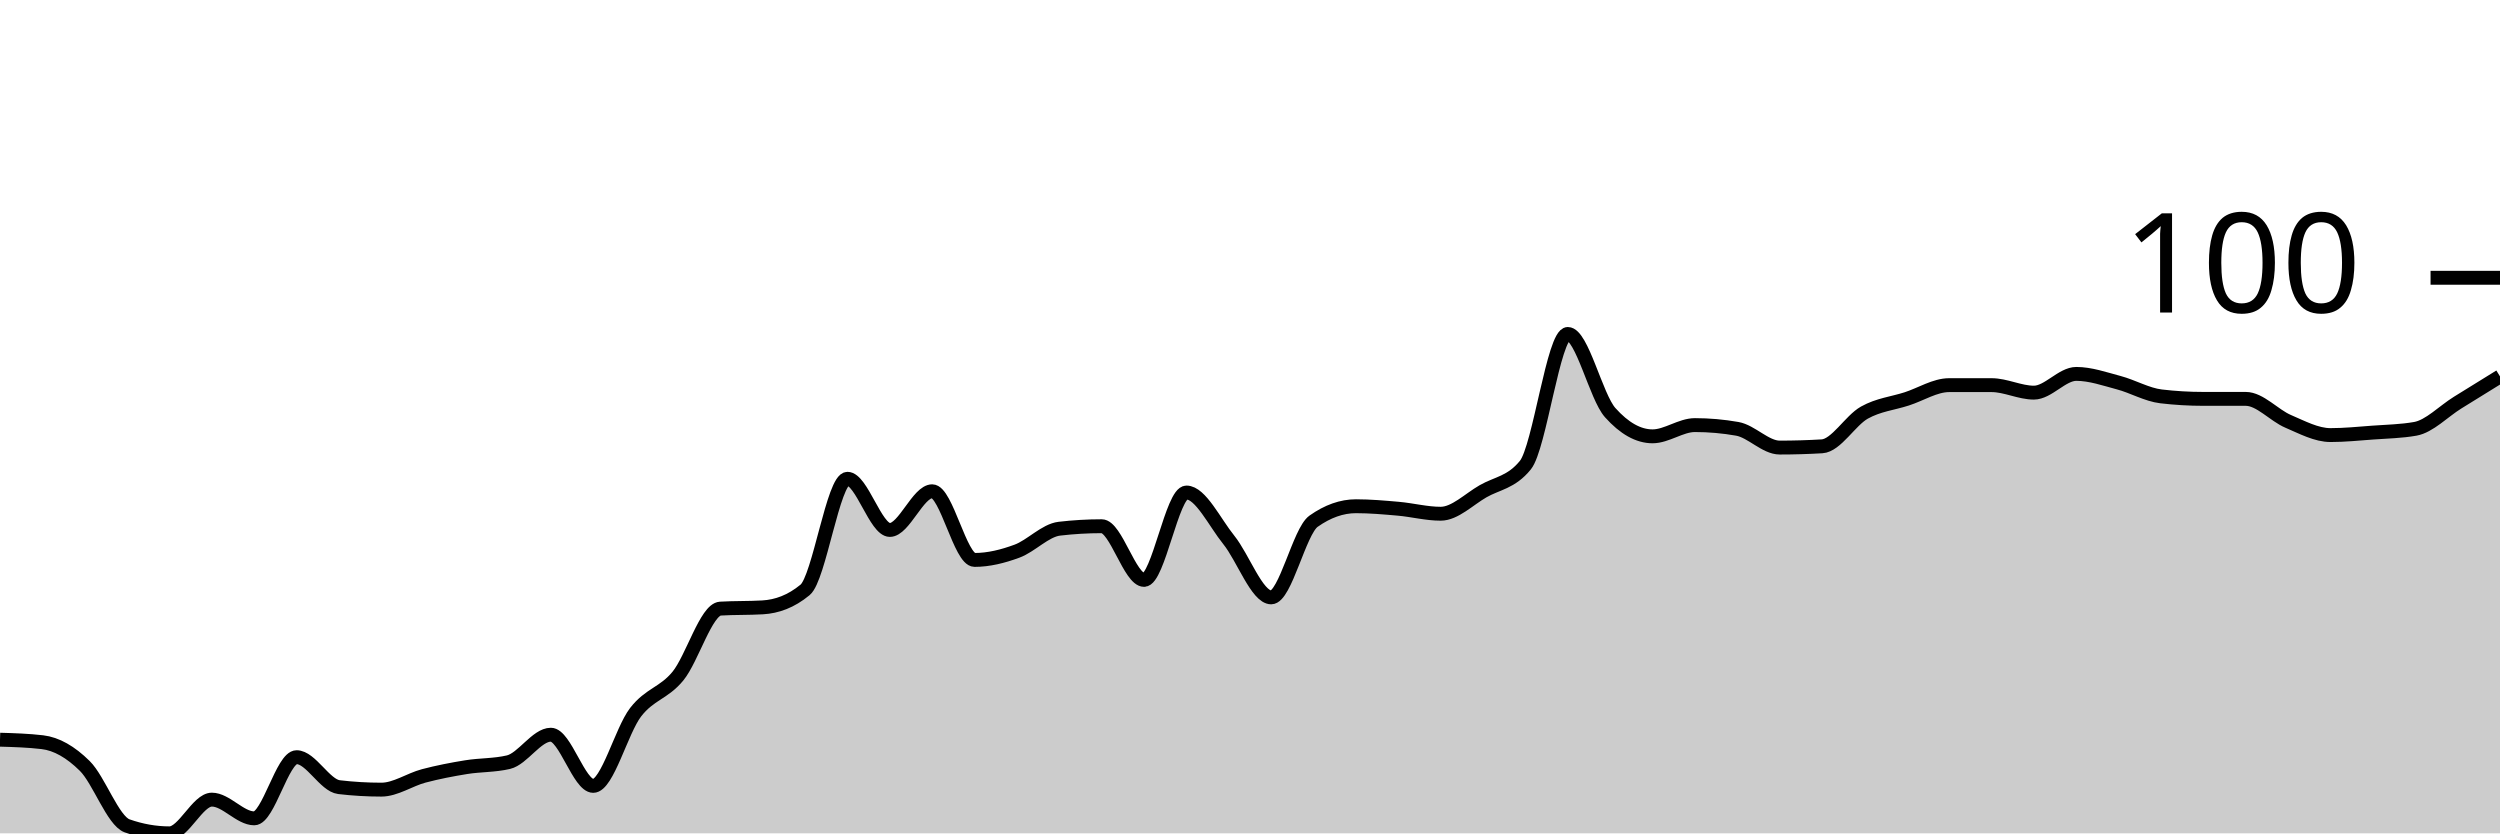
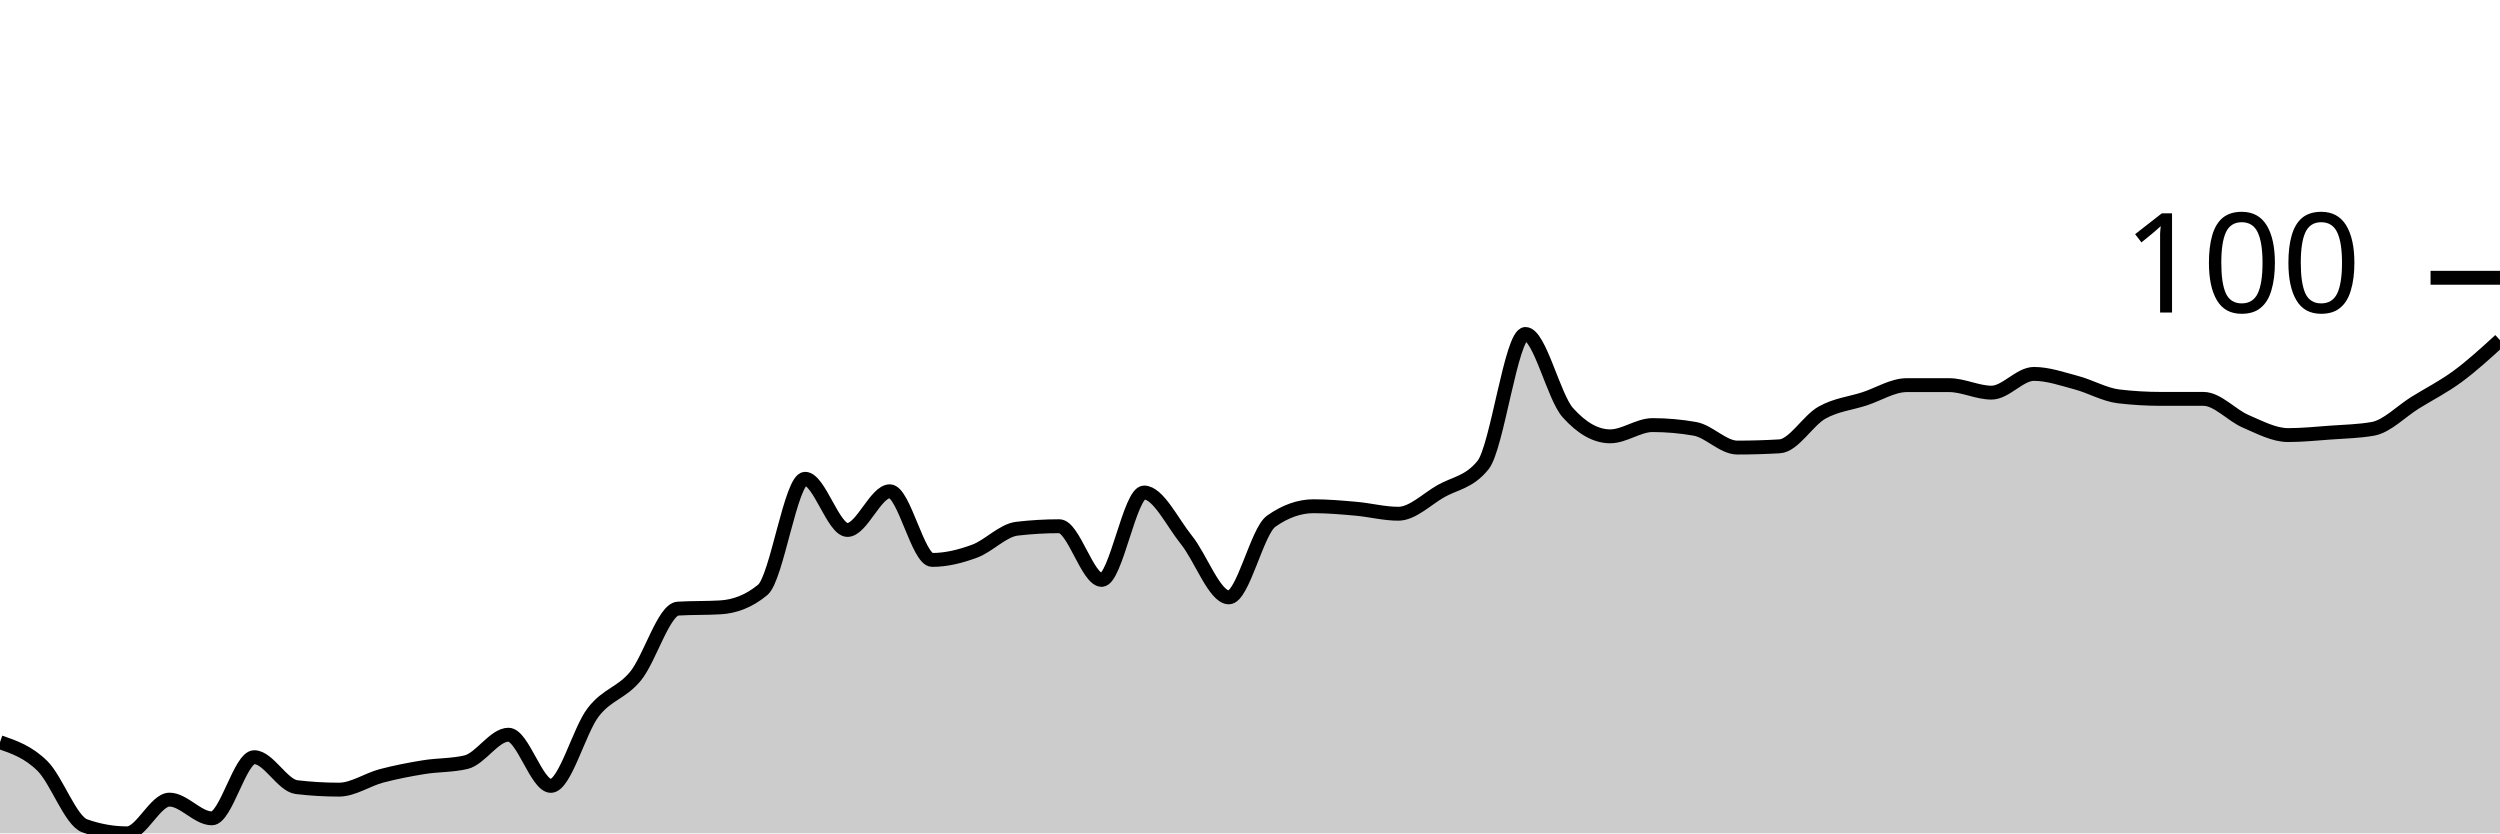
<svg xmlns="http://www.w3.org/2000/svg" viewBox="0 0 180 60">
  <g transform="translate(0,20)">
-     <path class="area" fill="rgba(0, 0, 0, 0.2)" d="M0,33.258C1.017,33.288,2.034,33.318,3.051,33.438C4.068,33.558,5.085,34.142,6.102,35.146C7.119,36.15,8.136,39.101,9.153,39.461C10.169,39.82,11.186,40,12.203,40C13.22,40,14.237,37.573,15.254,37.573C16.271,37.573,17.288,38.921,18.305,38.921C19.322,38.921,20.339,34.517,21.356,34.517C22.373,34.517,23.39,36.554,24.407,36.674C25.424,36.794,26.441,36.854,27.458,36.854C28.475,36.854,29.492,36.135,30.508,35.865C31.525,35.596,32.542,35.401,33.559,35.236C34.576,35.071,35.593,35.116,36.61,34.876C37.627,34.637,38.644,32.899,39.661,32.899C40.678,32.899,41.695,36.584,42.712,36.584C43.729,36.584,44.746,32.599,45.763,31.281C46.78,29.963,47.797,29.918,48.814,28.674C49.831,27.431,50.847,23.88,51.864,23.82C52.881,23.76,53.898,23.79,54.915,23.73C55.932,23.67,56.949,23.311,57.966,22.472C58.983,21.633,60,14.472,61.017,14.472C62.034,14.472,63.051,18.157,64.068,18.157C65.085,18.157,66.102,15.371,67.119,15.371C68.136,15.371,69.153,20.315,70.169,20.315C71.186,20.315,72.203,20.06,73.22,19.685C74.237,19.311,75.254,18.187,76.271,18.067C77.288,17.948,78.305,17.888,79.322,17.888C80.339,17.888,81.356,21.753,82.373,21.753C83.39,21.753,84.407,15.461,85.424,15.461C86.441,15.461,87.458,17.618,88.475,18.876C89.492,20.135,90.508,23.011,91.525,23.011C92.542,23.011,93.559,18.247,94.576,17.528C95.593,16.809,96.61,16.449,97.627,16.449C98.644,16.449,99.661,16.539,100.678,16.629C101.695,16.719,102.712,16.989,103.729,16.989C104.746,16.989,105.763,15.955,106.78,15.371C107.797,14.787,108.814,14.742,109.831,13.483C110.847,12.225,111.864,4.045,112.881,4.045C113.898,4.045,114.915,8.569,115.932,9.708C116.949,10.846,117.966,11.416,118.983,11.416C120,11.416,121.017,10.607,122.034,10.607C123.051,10.607,124.068,10.697,125.085,10.876C126.102,11.056,127.119,12.225,128.136,12.225C129.153,12.225,130.169,12.195,131.186,12.135C132.203,12.075,133.22,10.277,134.237,9.708C135.254,9.139,136.271,9.049,137.288,8.719C138.305,8.39,139.322,7.73,140.339,7.73C141.356,7.73,142.373,7.73,143.39,7.73C144.407,7.73,145.424,8.27,146.441,8.27C147.458,8.27,148.475,6.921,149.492,6.921C150.508,6.921,151.525,7.281,152.542,7.551C153.559,7.82,154.576,8.419,155.593,8.539C156.61,8.659,157.627,8.719,158.644,8.719C159.661,8.719,160.678,8.719,161.695,8.719C162.712,8.719,163.729,9.903,164.746,10.337C165.763,10.772,166.78,11.326,167.797,11.326C168.814,11.326,169.831,11.221,170.847,11.146C171.864,11.071,172.881,11.056,173.898,10.876C174.915,10.697,175.932,9.618,176.949,8.989C177.966,8.36,178.983,7.73,180,7.101L180,40C178.983,40,177.966,40,176.949,40C175.932,40,174.915,40,173.898,40C172.881,40,171.864,40,170.847,40C169.831,40,168.814,40,167.797,40C166.78,40,165.763,40,164.746,40C163.729,40,162.712,40,161.695,40C160.678,40,159.661,40,158.644,40C157.627,40,156.61,40,155.593,40C154.576,40,153.559,40,152.542,40C151.525,40,150.508,40,149.492,40C148.475,40,147.458,40,146.441,40C145.424,40,144.407,40,143.39,40C142.373,40,141.356,40,140.339,40C139.322,40,138.305,40,137.288,40C136.271,40,135.254,40,134.237,40C133.22,40,132.203,40,131.186,40C130.169,40,129.153,40,128.136,40C127.119,40,126.102,40,125.085,40C124.068,40,123.051,40,122.034,40C121.017,40,120,40,118.983,40C117.966,40,116.949,40,115.932,40C114.915,40,113.898,40,112.881,40C111.864,40,110.847,40,109.831,40C108.814,40,107.797,40,106.78,40C105.763,40,104.746,40,103.729,40C102.712,40,101.695,40,100.678,40C99.661,40,98.644,40,97.627,40C96.61,40,95.593,40,94.576,40C93.559,40,92.542,40,91.525,40C90.508,40,89.492,40,88.475,40C87.458,40,86.441,40,85.424,40C84.407,40,83.39,40,82.373,40C81.356,40,80.339,40,79.322,40C78.305,40,77.288,40,76.271,40C75.254,40,74.237,40,73.22,40C72.203,40,71.186,40,70.169,40C69.153,40,68.136,40,67.119,40C66.102,40,65.085,40,64.068,40C63.051,40,62.034,40,61.017,40C60,40,58.983,40,57.966,40C56.949,40,55.932,40,54.915,40C53.898,40,52.881,40,51.864,40C50.847,40,49.831,40,48.814,40C47.797,40,46.78,40,45.763,40C44.746,40,43.729,40,42.712,40C41.695,40,40.678,40,39.661,40C38.644,40,37.627,40,36.61,40C35.593,40,34.576,40,33.559,40C32.542,40,31.525,40,30.508,40C29.492,40,28.475,40,27.458,40C26.441,40,25.424,40,24.407,40C23.39,40,22.373,40,21.356,40C20.339,40,19.322,40,18.305,40C17.288,40,16.271,40,15.254,40C14.237,40,13.22,40,12.203,40C11.186,40,10.169,40,9.153,40C8.136,40,7.119,40,6.102,40C5.085,40,4.068,40,3.051,40C2.034,40,1.017,40,0,40Z" />
-     <path class="line" stroke="black" fill="none" d="M0,33.258C1.017,33.288,2.034,33.318,3.051,33.438C4.068,33.558,5.085,34.142,6.102,35.146C7.119,36.15,8.136,39.101,9.153,39.461C10.169,39.82,11.186,40,12.203,40C13.22,40,14.237,37.573,15.254,37.573C16.271,37.573,17.288,38.921,18.305,38.921C19.322,38.921,20.339,34.517,21.356,34.517C22.373,34.517,23.39,36.554,24.407,36.674C25.424,36.794,26.441,36.854,27.458,36.854C28.475,36.854,29.492,36.135,30.508,35.865C31.525,35.596,32.542,35.401,33.559,35.236C34.576,35.071,35.593,35.116,36.61,34.876C37.627,34.637,38.644,32.899,39.661,32.899C40.678,32.899,41.695,36.584,42.712,36.584C43.729,36.584,44.746,32.599,45.763,31.281C46.78,29.963,47.797,29.918,48.814,28.674C49.831,27.431,50.847,23.88,51.864,23.82C52.881,23.76,53.898,23.79,54.915,23.73C55.932,23.67,56.949,23.311,57.966,22.472C58.983,21.633,60,14.472,61.017,14.472C62.034,14.472,63.051,18.157,64.068,18.157C65.085,18.157,66.102,15.371,67.119,15.371C68.136,15.371,69.153,20.315,70.169,20.315C71.186,20.315,72.203,20.06,73.22,19.685C74.237,19.311,75.254,18.187,76.271,18.067C77.288,17.948,78.305,17.888,79.322,17.888C80.339,17.888,81.356,21.753,82.373,21.753C83.39,21.753,84.407,15.461,85.424,15.461C86.441,15.461,87.458,17.618,88.475,18.876C89.492,20.135,90.508,23.011,91.525,23.011C92.542,23.011,93.559,18.247,94.576,17.528C95.593,16.809,96.61,16.449,97.627,16.449C98.644,16.449,99.661,16.539,100.678,16.629C101.695,16.719,102.712,16.989,103.729,16.989C104.746,16.989,105.763,15.955,106.78,15.371C107.797,14.787,108.814,14.742,109.831,13.483C110.847,12.225,111.864,4.045,112.881,4.045C113.898,4.045,114.915,8.569,115.932,9.708C116.949,10.846,117.966,11.416,118.983,11.416C120,11.416,121.017,10.607,122.034,10.607C123.051,10.607,124.068,10.697,125.085,10.876C126.102,11.056,127.119,12.225,128.136,12.225C129.153,12.225,130.169,12.195,131.186,12.135C132.203,12.075,133.22,10.277,134.237,9.708C135.254,9.139,136.271,9.049,137.288,8.719C138.305,8.39,139.322,7.73,140.339,7.73C141.356,7.73,142.373,7.73,143.39,7.73C144.407,7.73,145.424,8.27,146.441,8.27C147.458,8.27,148.475,6.921,149.492,6.921C150.508,6.921,151.525,7.281,152.542,7.551C153.559,7.82,154.576,8.419,155.593,8.539C156.61,8.659,157.627,8.719,158.644,8.719C159.661,8.719,160.678,8.719,161.695,8.719C162.712,8.719,163.729,9.903,164.746,10.337C165.763,10.772,166.78,11.326,167.797,11.326C168.814,11.326,169.831,11.221,170.847,11.146C171.864,11.071,172.881,11.056,173.898,10.876C174.915,10.697,175.932,9.618,176.949,8.989C177.966,8.36,178.983,7.73,180,7.101" />
+     <path class="area" fill="rgba(0, 0, 0, 0.2)" d="M0,33.438C1.017,33.79,2.034,34.142,3.051,35.146C4.068,36.15,5.085,39.101,6.102,39.461C7.119,39.82,8.136,40,9.153,40C10.169,40,11.186,37.573,12.203,37.573C13.22,37.573,14.237,38.921,15.254,38.921C16.271,38.921,17.288,34.517,18.305,34.517C19.322,34.517,20.339,36.554,21.356,36.674C22.373,36.794,23.39,36.854,24.407,36.854C25.424,36.854,26.441,36.135,27.458,35.865C28.475,35.596,29.492,35.401,30.508,35.236C31.525,35.071,32.542,35.116,33.559,34.876C34.576,34.637,35.593,32.899,36.61,32.899C37.627,32.899,38.644,36.584,39.661,36.584C40.678,36.584,41.695,32.599,42.712,31.281C43.729,29.963,44.746,29.918,45.763,28.674C46.78,27.431,47.797,23.88,48.814,23.82C49.831,23.76,50.847,23.79,51.864,23.73C52.881,23.67,53.898,23.311,54.915,22.472C55.932,21.633,56.949,14.472,57.966,14.472C58.983,14.472,60,18.157,61.017,18.157C62.034,18.157,63.051,15.371,64.068,15.371C65.085,15.371,66.102,20.315,67.119,20.315C68.136,20.315,69.153,20.06,70.169,19.685C71.186,19.311,72.203,18.187,73.22,18.067C74.237,17.948,75.254,17.888,76.271,17.888C77.288,17.888,78.305,21.753,79.322,21.753C80.339,21.753,81.356,15.461,82.373,15.461C83.39,15.461,84.407,17.618,85.424,18.876C86.441,20.135,87.458,23.011,88.475,23.011C89.492,23.011,90.508,18.247,91.525,17.528C92.542,16.809,93.559,16.449,94.576,16.449C95.593,16.449,96.61,16.539,97.627,16.629C98.644,16.719,99.661,16.989,100.678,16.989C101.695,16.989,102.712,15.955,103.729,15.371C104.746,14.787,105.763,14.742,106.78,13.483C107.797,12.225,108.814,4.045,109.831,4.045C110.847,4.045,111.864,8.569,112.881,9.708C113.898,10.846,114.915,11.416,115.932,11.416C116.949,11.416,117.966,10.607,118.983,10.607C120,10.607,121.017,10.697,122.034,10.876C123.051,11.056,124.068,12.225,125.085,12.225C126.102,12.225,127.119,12.195,128.136,12.135C129.153,12.075,130.169,10.277,131.186,9.708C132.203,9.139,133.22,9.049,134.237,8.719C135.254,8.39,136.271,7.73,137.288,7.73C138.305,7.73,139.322,7.73,140.339,7.73C141.356,7.73,142.373,8.27,143.39,8.27C144.407,8.27,145.424,6.921,146.441,6.921C147.458,6.921,148.475,7.281,149.492,7.551C150.508,7.82,151.525,8.419,152.542,8.539C153.559,8.659,154.576,8.719,155.593,8.719C156.61,8.719,157.627,8.719,158.644,8.719C159.661,8.719,160.678,9.903,161.695,10.337C162.712,10.772,163.729,11.326,164.746,11.326C165.763,11.326,166.78,11.221,167.797,11.146C168.814,11.071,169.831,11.056,170.847,10.876C171.864,10.697,172.881,9.618,173.898,8.989C174.915,8.36,175.932,7.85,176.949,7.101C177.966,6.352,178.983,5.423,180,4.494L180,40C178.983,40,177.966,40,176.949,40C175.932,40,174.915,40,173.898,40C172.881,40,171.864,40,170.847,40C169.831,40,168.814,40,167.797,40C166.78,40,165.763,40,164.746,40C163.729,40,162.712,40,161.695,40C160.678,40,159.661,40,158.644,40C157.627,40,156.61,40,155.593,40C154.576,40,153.559,40,152.542,40C151.525,40,150.508,40,149.492,40C148.475,40,147.458,40,146.441,40C145.424,40,144.407,40,143.39,40C142.373,40,141.356,40,140.339,40C139.322,40,138.305,40,137.288,40C136.271,40,135.254,40,134.237,40C133.22,40,132.203,40,131.186,40C130.169,40,129.153,40,128.136,40C127.119,40,126.102,40,125.085,40C124.068,40,123.051,40,122.034,40C121.017,40,120,40,118.983,40C117.966,40,116.949,40,115.932,40C114.915,40,113.898,40,112.881,40C111.864,40,110.847,40,109.831,40C108.814,40,107.797,40,106.78,40C105.763,40,104.746,40,103.729,40C102.712,40,101.695,40,100.678,40C99.661,40,98.644,40,97.627,40C96.61,40,95.593,40,94.576,40C93.559,40,92.542,40,91.525,40C90.508,40,89.492,40,88.475,40C87.458,40,86.441,40,85.424,40C84.407,40,83.39,40,82.373,40C81.356,40,80.339,40,79.322,40C78.305,40,77.288,40,76.271,40C75.254,40,74.237,40,73.22,40C72.203,40,71.186,40,70.169,40C69.153,40,68.136,40,67.119,40C66.102,40,65.085,40,64.068,40C63.051,40,62.034,40,61.017,40C60,40,58.983,40,57.966,40C56.949,40,55.932,40,54.915,40C53.898,40,52.881,40,51.864,40C50.847,40,49.831,40,48.814,40C47.797,40,46.78,40,45.763,40C44.746,40,43.729,40,42.712,40C41.695,40,40.678,40,39.661,40C38.644,40,37.627,40,36.61,40C35.593,40,34.576,40,33.559,40C32.542,40,31.525,40,30.508,40C29.492,40,28.475,40,27.458,40C26.441,40,25.424,40,24.407,40C23.39,40,22.373,40,21.356,40C20.339,40,19.322,40,18.305,40C17.288,40,16.271,40,15.254,40C14.237,40,13.22,40,12.203,40C11.186,40,10.169,40,9.153,40C8.136,40,7.119,40,6.102,40C5.085,40,4.068,40,3.051,40C2.034,40,1.017,40,0,40Z" />
+     <path class="line" stroke="black" fill="none" d="M0,33.438C1.017,33.79,2.034,34.142,3.051,35.146C4.068,36.15,5.085,39.101,6.102,39.461C7.119,39.82,8.136,40,9.153,40C10.169,40,11.186,37.573,12.203,37.573C13.22,37.573,14.237,38.921,15.254,38.921C16.271,38.921,17.288,34.517,18.305,34.517C19.322,34.517,20.339,36.554,21.356,36.674C22.373,36.794,23.39,36.854,24.407,36.854C25.424,36.854,26.441,36.135,27.458,35.865C28.475,35.596,29.492,35.401,30.508,35.236C31.525,35.071,32.542,35.116,33.559,34.876C34.576,34.637,35.593,32.899,36.61,32.899C37.627,32.899,38.644,36.584,39.661,36.584C40.678,36.584,41.695,32.599,42.712,31.281C43.729,29.963,44.746,29.918,45.763,28.674C46.78,27.431,47.797,23.88,48.814,23.82C49.831,23.76,50.847,23.79,51.864,23.73C52.881,23.67,53.898,23.311,54.915,22.472C55.932,21.633,56.949,14.472,57.966,14.472C58.983,14.472,60,18.157,61.017,18.157C62.034,18.157,63.051,15.371,64.068,15.371C65.085,15.371,66.102,20.315,67.119,20.315C68.136,20.315,69.153,20.06,70.169,19.685C71.186,19.311,72.203,18.187,73.22,18.067C74.237,17.948,75.254,17.888,76.271,17.888C77.288,17.888,78.305,21.753,79.322,21.753C80.339,21.753,81.356,15.461,82.373,15.461C83.39,15.461,84.407,17.618,85.424,18.876C86.441,20.135,87.458,23.011,88.475,23.011C89.492,23.011,90.508,18.247,91.525,17.528C92.542,16.809,93.559,16.449,94.576,16.449C95.593,16.449,96.61,16.539,97.627,16.629C98.644,16.719,99.661,16.989,100.678,16.989C101.695,16.989,102.712,15.955,103.729,15.371C104.746,14.787,105.763,14.742,106.78,13.483C107.797,12.225,108.814,4.045,109.831,4.045C110.847,4.045,111.864,8.569,112.881,9.708C113.898,10.846,114.915,11.416,115.932,11.416C116.949,11.416,117.966,10.607,118.983,10.607C120,10.607,121.017,10.697,122.034,10.876C123.051,11.056,124.068,12.225,125.085,12.225C126.102,12.225,127.119,12.195,128.136,12.135C129.153,12.075,130.169,10.277,131.186,9.708C132.203,9.139,133.22,9.049,134.237,8.719C135.254,8.39,136.271,7.73,137.288,7.73C138.305,7.73,139.322,7.73,140.339,7.73C141.356,7.73,142.373,8.27,143.39,8.27C144.407,8.27,145.424,6.921,146.441,6.921C147.458,6.921,148.475,7.281,149.492,7.551C150.508,7.82,151.525,8.419,152.542,8.539C153.559,8.659,154.576,8.719,155.593,8.719C156.61,8.719,157.627,8.719,158.644,8.719C159.661,8.719,160.678,9.903,161.695,10.337C162.712,10.772,163.729,11.326,164.746,11.326C165.763,11.326,166.78,11.221,167.797,11.146C168.814,11.071,169.831,11.056,170.847,10.876C171.864,10.697,172.881,9.618,173.898,8.989C174.915,8.36,175.932,7.85,176.949,7.101C177.966,6.352,178.983,5.423,180,4.494" />
    <path class="axis-ceiling" stroke-width="1" stroke="black" fill="none" d="M175,0L180,0" />
    <text class="axis-ceiling-label" font-family="sans-serif" text-anchor="end" font-size="10px" x="170" y="2.5">100</text>
  </g>
</svg>
